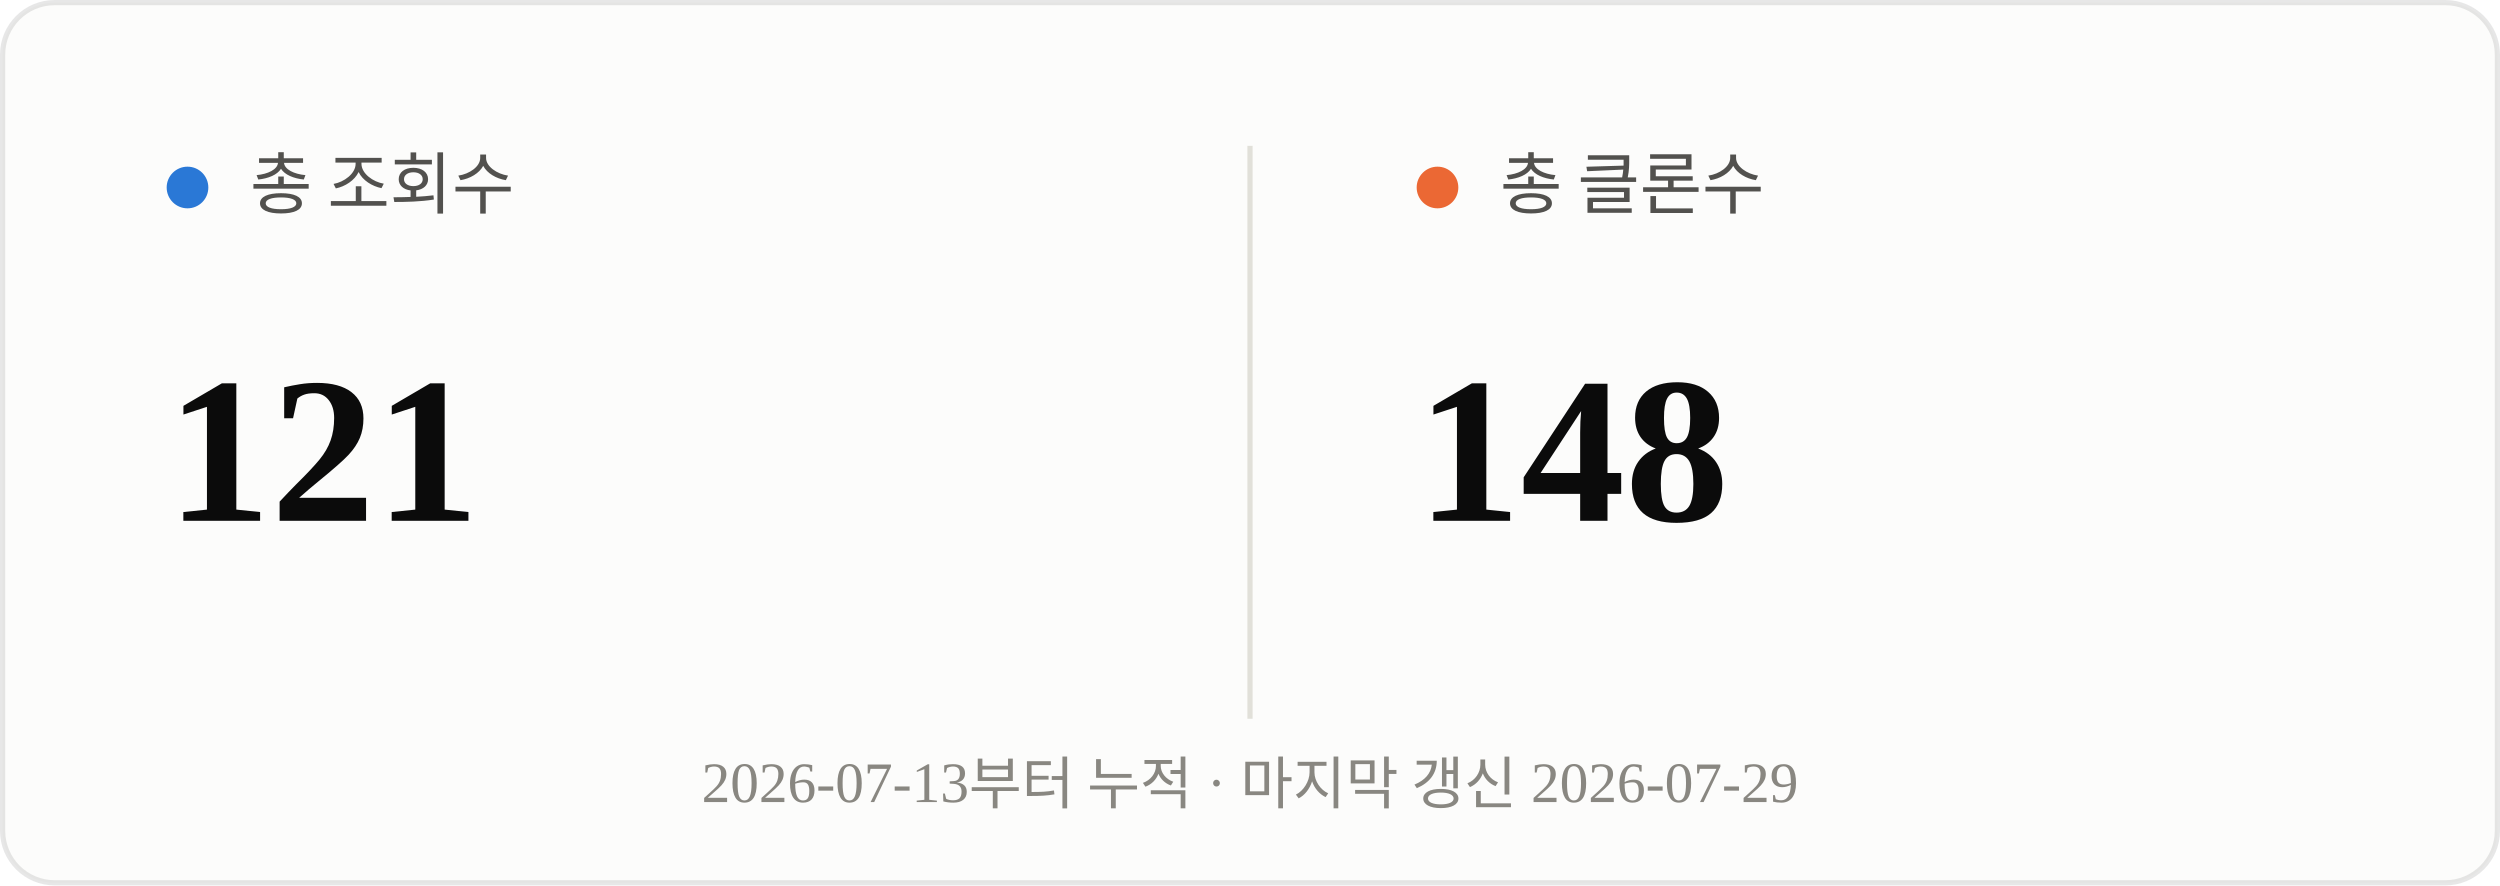
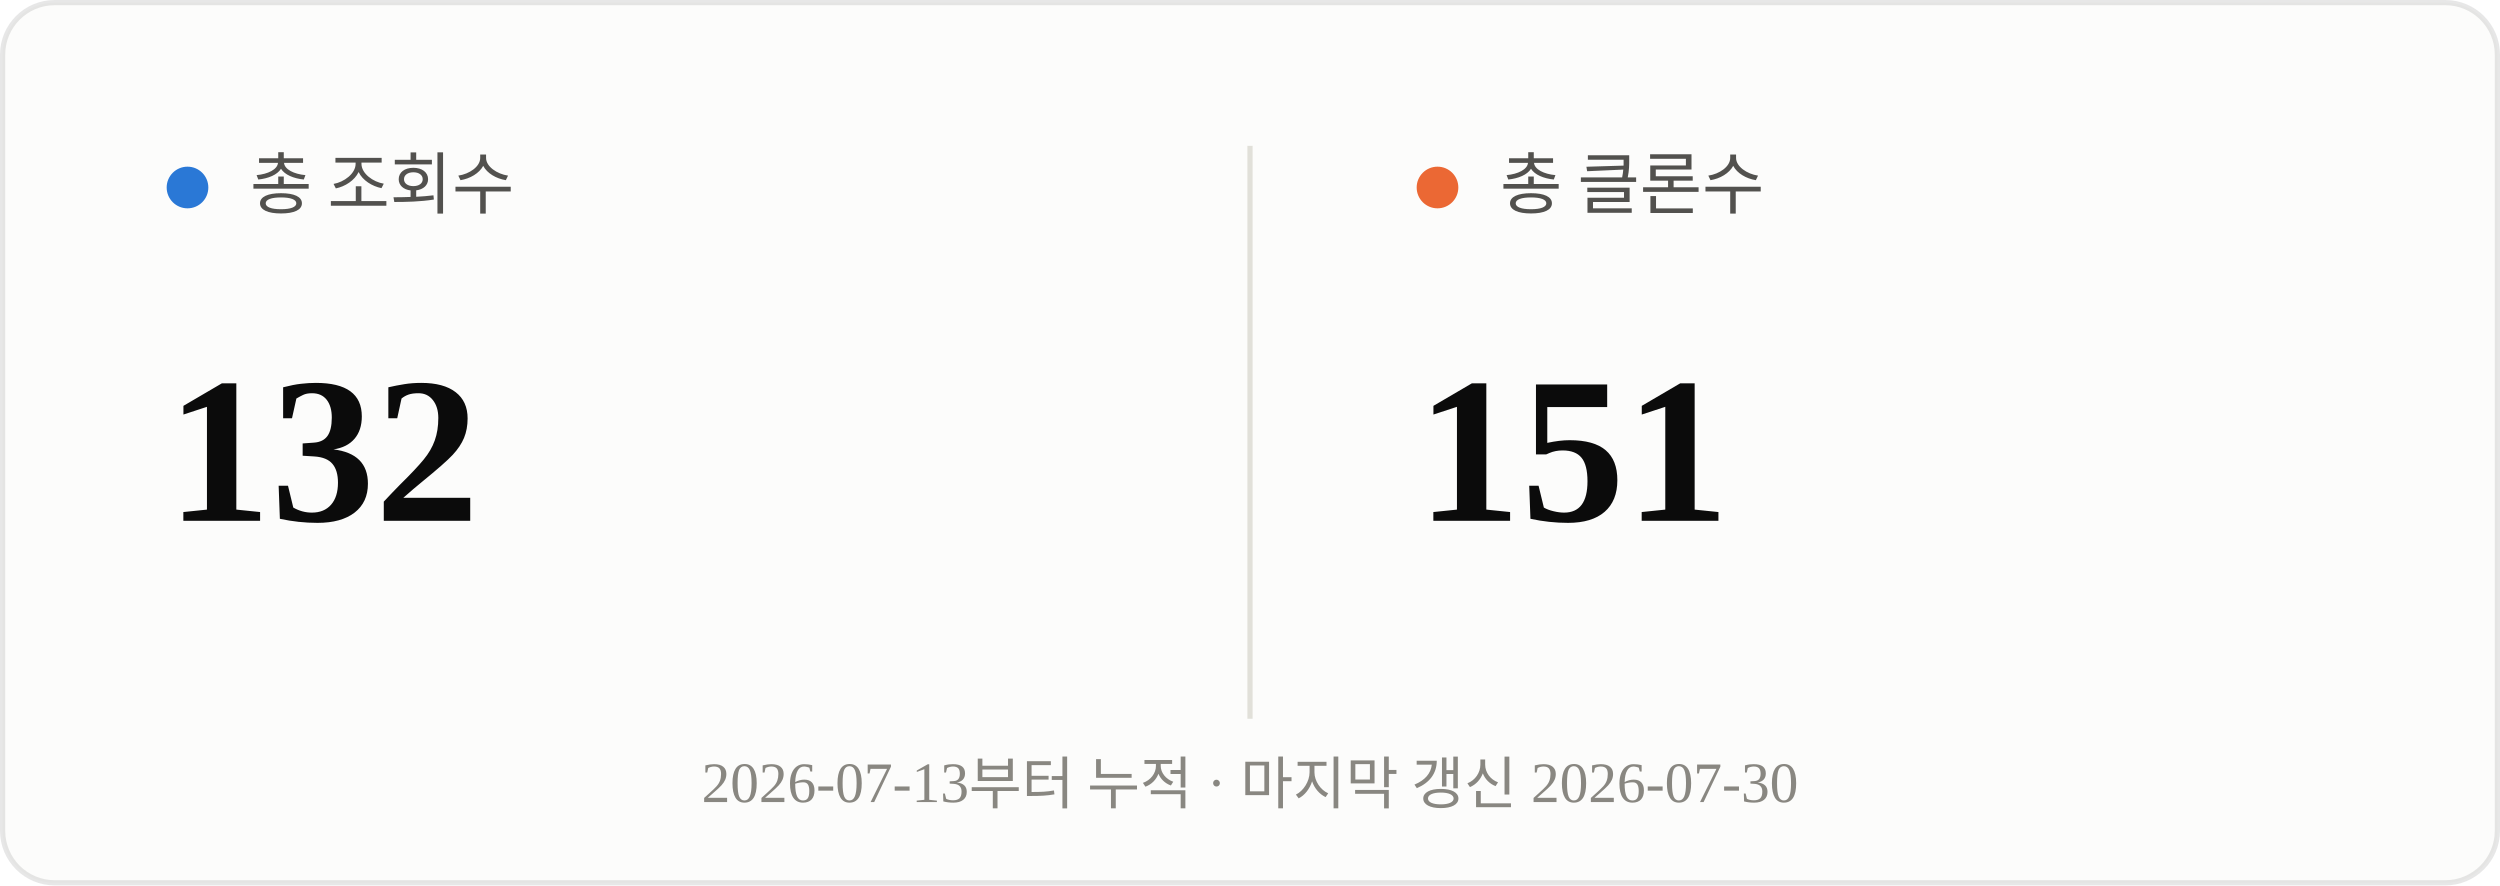
<svg xmlns="http://www.w3.org/2000/svg" viewBox="0 0 480 170" width="480" height="170">
  <rect x="0.5" y="0.5" width="479" height="169" rx="10" fill="#fcfcfb" stroke="rgba(11,11,11,0.10)" />
  <line x1="240" y1="28" x2="240" y2="138" stroke="#e1e0d9" stroke-width="1" />
  <circle cx="36" cy="36" r="4" fill="#2a78d6" />
  <text x="48" y="40" font-size="13" fill="#52514e">총 조회수</text>
-   <text x="32" y="100" font-size="40" font-weight="700" fill="#0b0b0b">121</text>
+   <text x="32" y="100" font-size="40" font-weight="700" fill="#0b0b0b">132</text>
  <circle cx="276" cy="36" r="4" fill="#eb6834" />
  <text x="288" y="40" font-size="13" fill="#52514e">총 클론수</text>
-   <text x="272" y="100" font-size="40" font-weight="700" fill="#0b0b0b">148</text>
-   <text x="240" y="154" text-anchor="middle" font-size="11" fill="#898781">2026-07-13부터 누적 · 마지막 갱신 2026-07-29</text>
+   <text x="272" y="100" font-size="40" font-weight="700" fill="#0b0b0b">151</text>
+   <text x="240" y="154" text-anchor="middle" font-size="11" fill="#898781">2026-07-13부터 누적 · 마지막 갱신 2026-07-30</text>
</svg>
